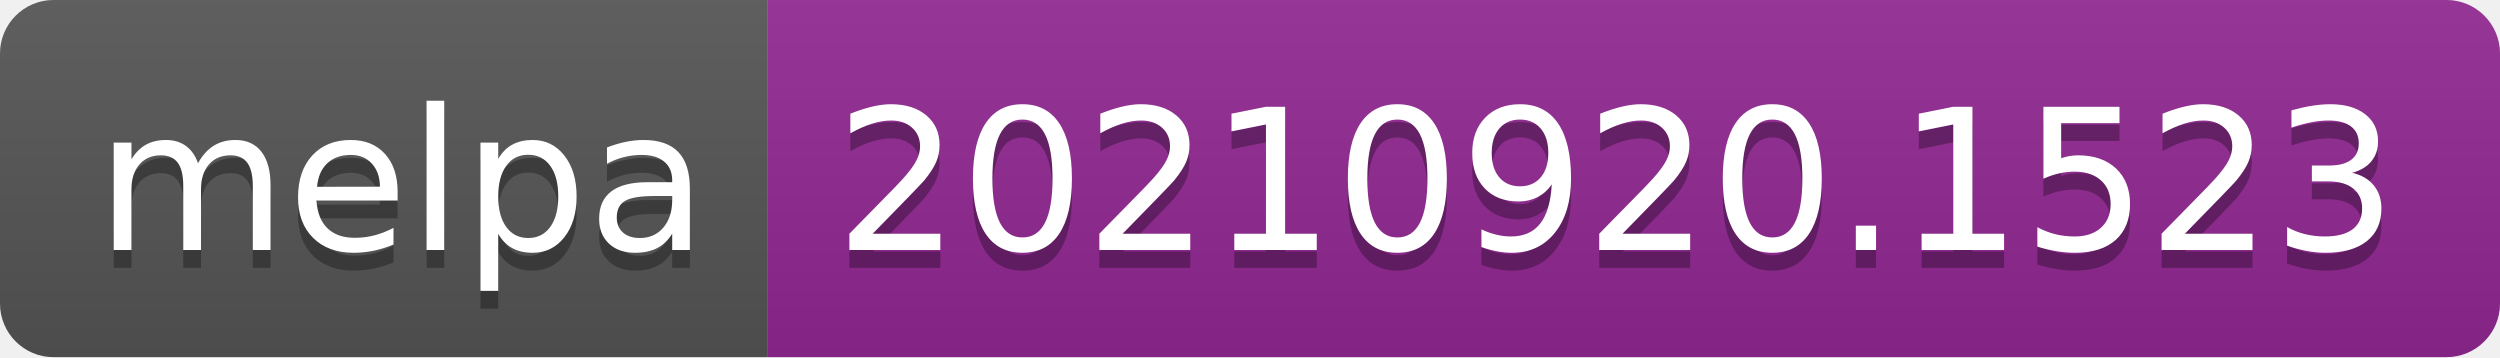
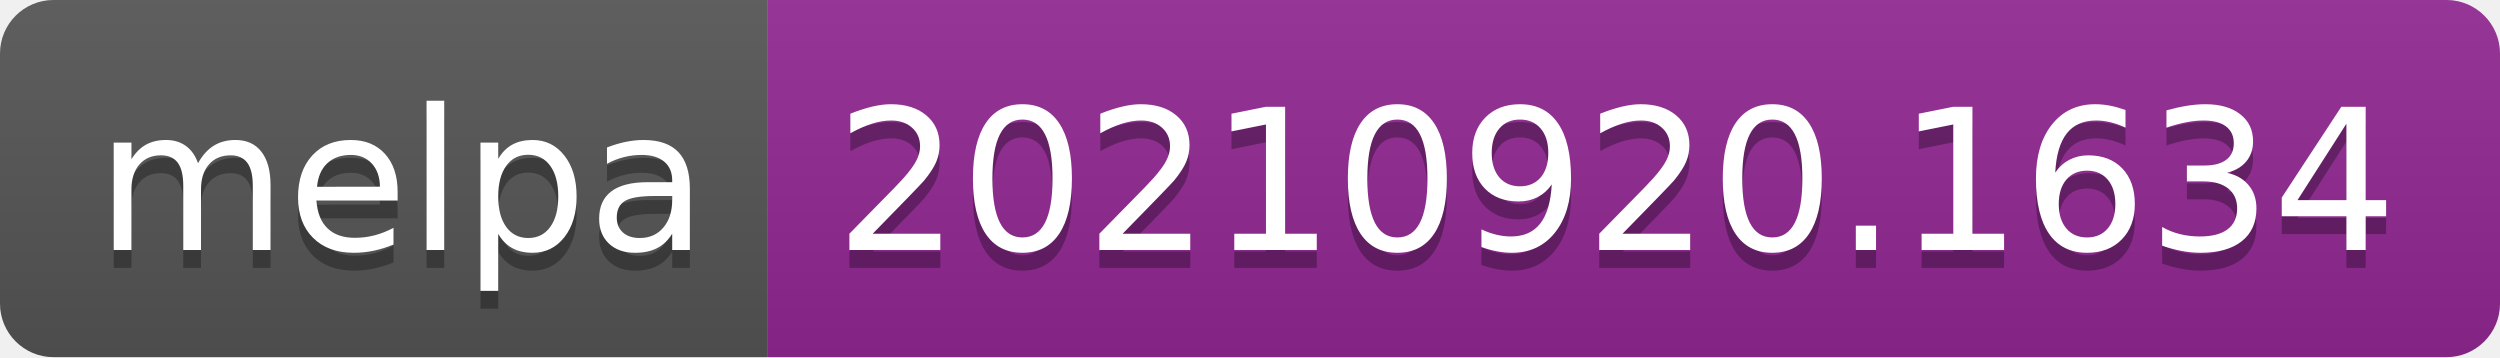
- <svg xmlns="http://www.w3.org/2000/svg" width="140" height="20" role="img" aria-label="melpa: 20210920.1523">
+ <svg xmlns="http://www.w3.org/2000/svg" width="140" height="20" role="img" aria-label="melpa: 20210920.1634">
  <linearGradient id="s" x2="0" y2="100%">
    <stop offset="0" stop-color="#bbb" stop-opacity=".1" />
    <stop offset="1" stop-opacity=".1" />
  </linearGradient>
  <clipPath id="r">
    <rect width="140" height="20" rx="3" fill="#fff" />
  </clipPath>
  <g clip-path="url(#r)">
    <rect width="43" height="20" fill="#555" />
    <rect x="43" width="97" height="20" fill="#922793" />
    <rect width="140" height="20" fill="url(#s)" />
  </g>
  <g fill="#fff" text-anchor="middle" font-family="Verdana,Geneva,DejaVu Sans,sans-serif" text-rendering="geometricPrecision" font-size="110">
    <text aria-hidden="true" x="225" y="150" fill="#010101" fill-opacity=".3" transform="scale(.1)" textLength="330">melpa</text>
    <text x="225" y="140" transform="scale(.1)" fill="#fff" textLength="330">melpa</text>
-     <text aria-hidden="true" x="905" y="150" fill="#010101" fill-opacity=".3" transform="scale(.1)" textLength="870">20210920.1523</text>
-     <text x="905" y="140" transform="scale(.1)" fill="#fff" textLength="870">20210920.1523</text>
+     <text aria-hidden="true" x="905" y="150" fill="#010101" fill-opacity=".3" transform="scale(.1)" textLength="870">20210920.1634</text>
+     <text x="905" y="140" transform="scale(.1)" fill="#fff" textLength="870">20210920.1634</text>
  </g>
</svg>
